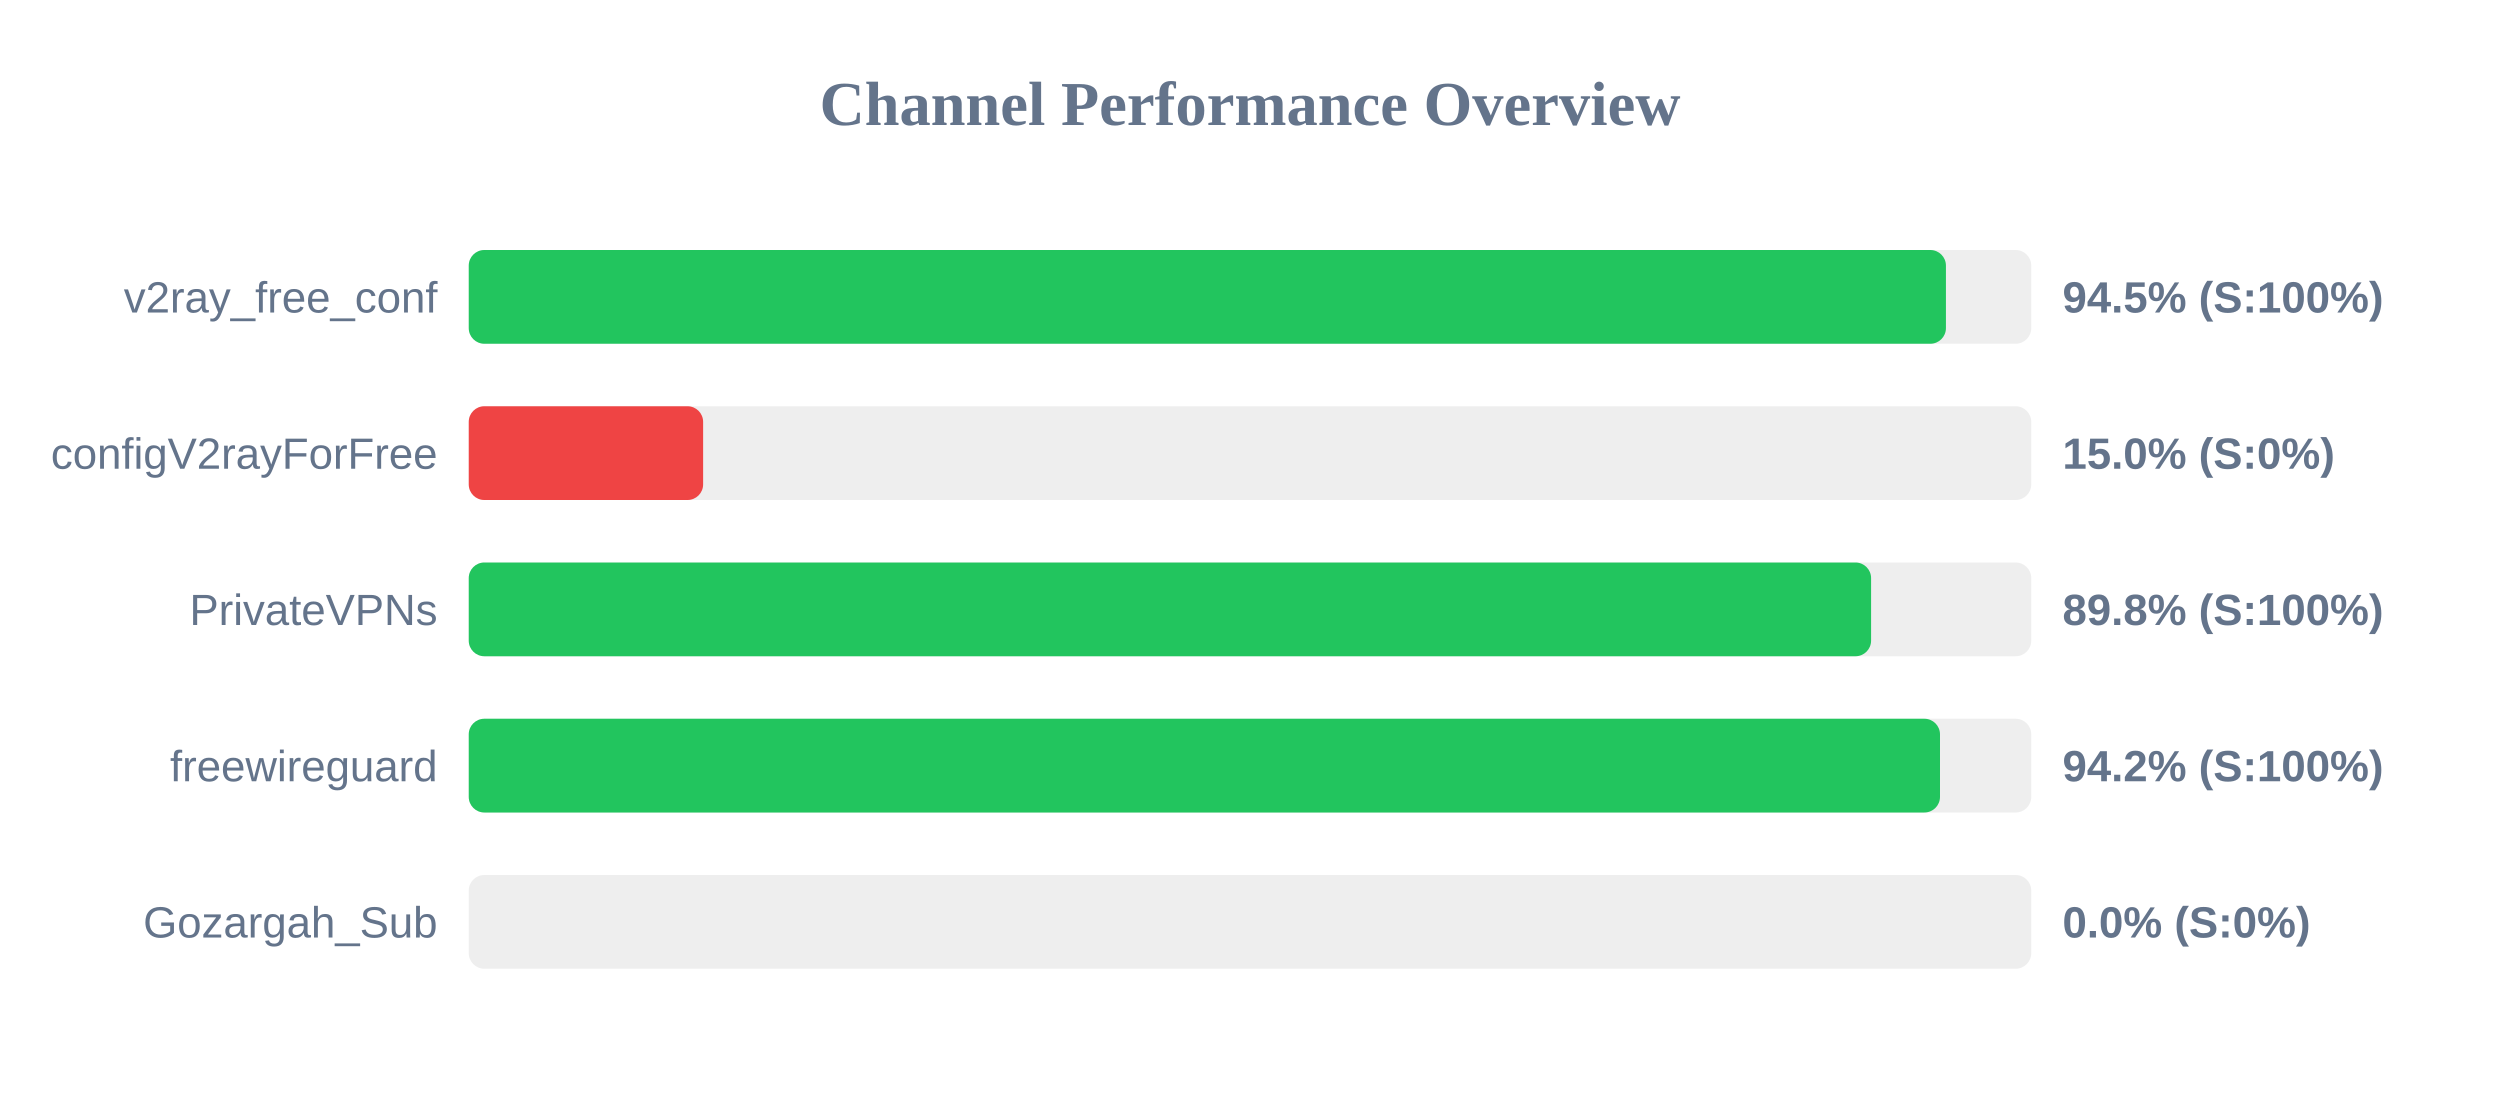
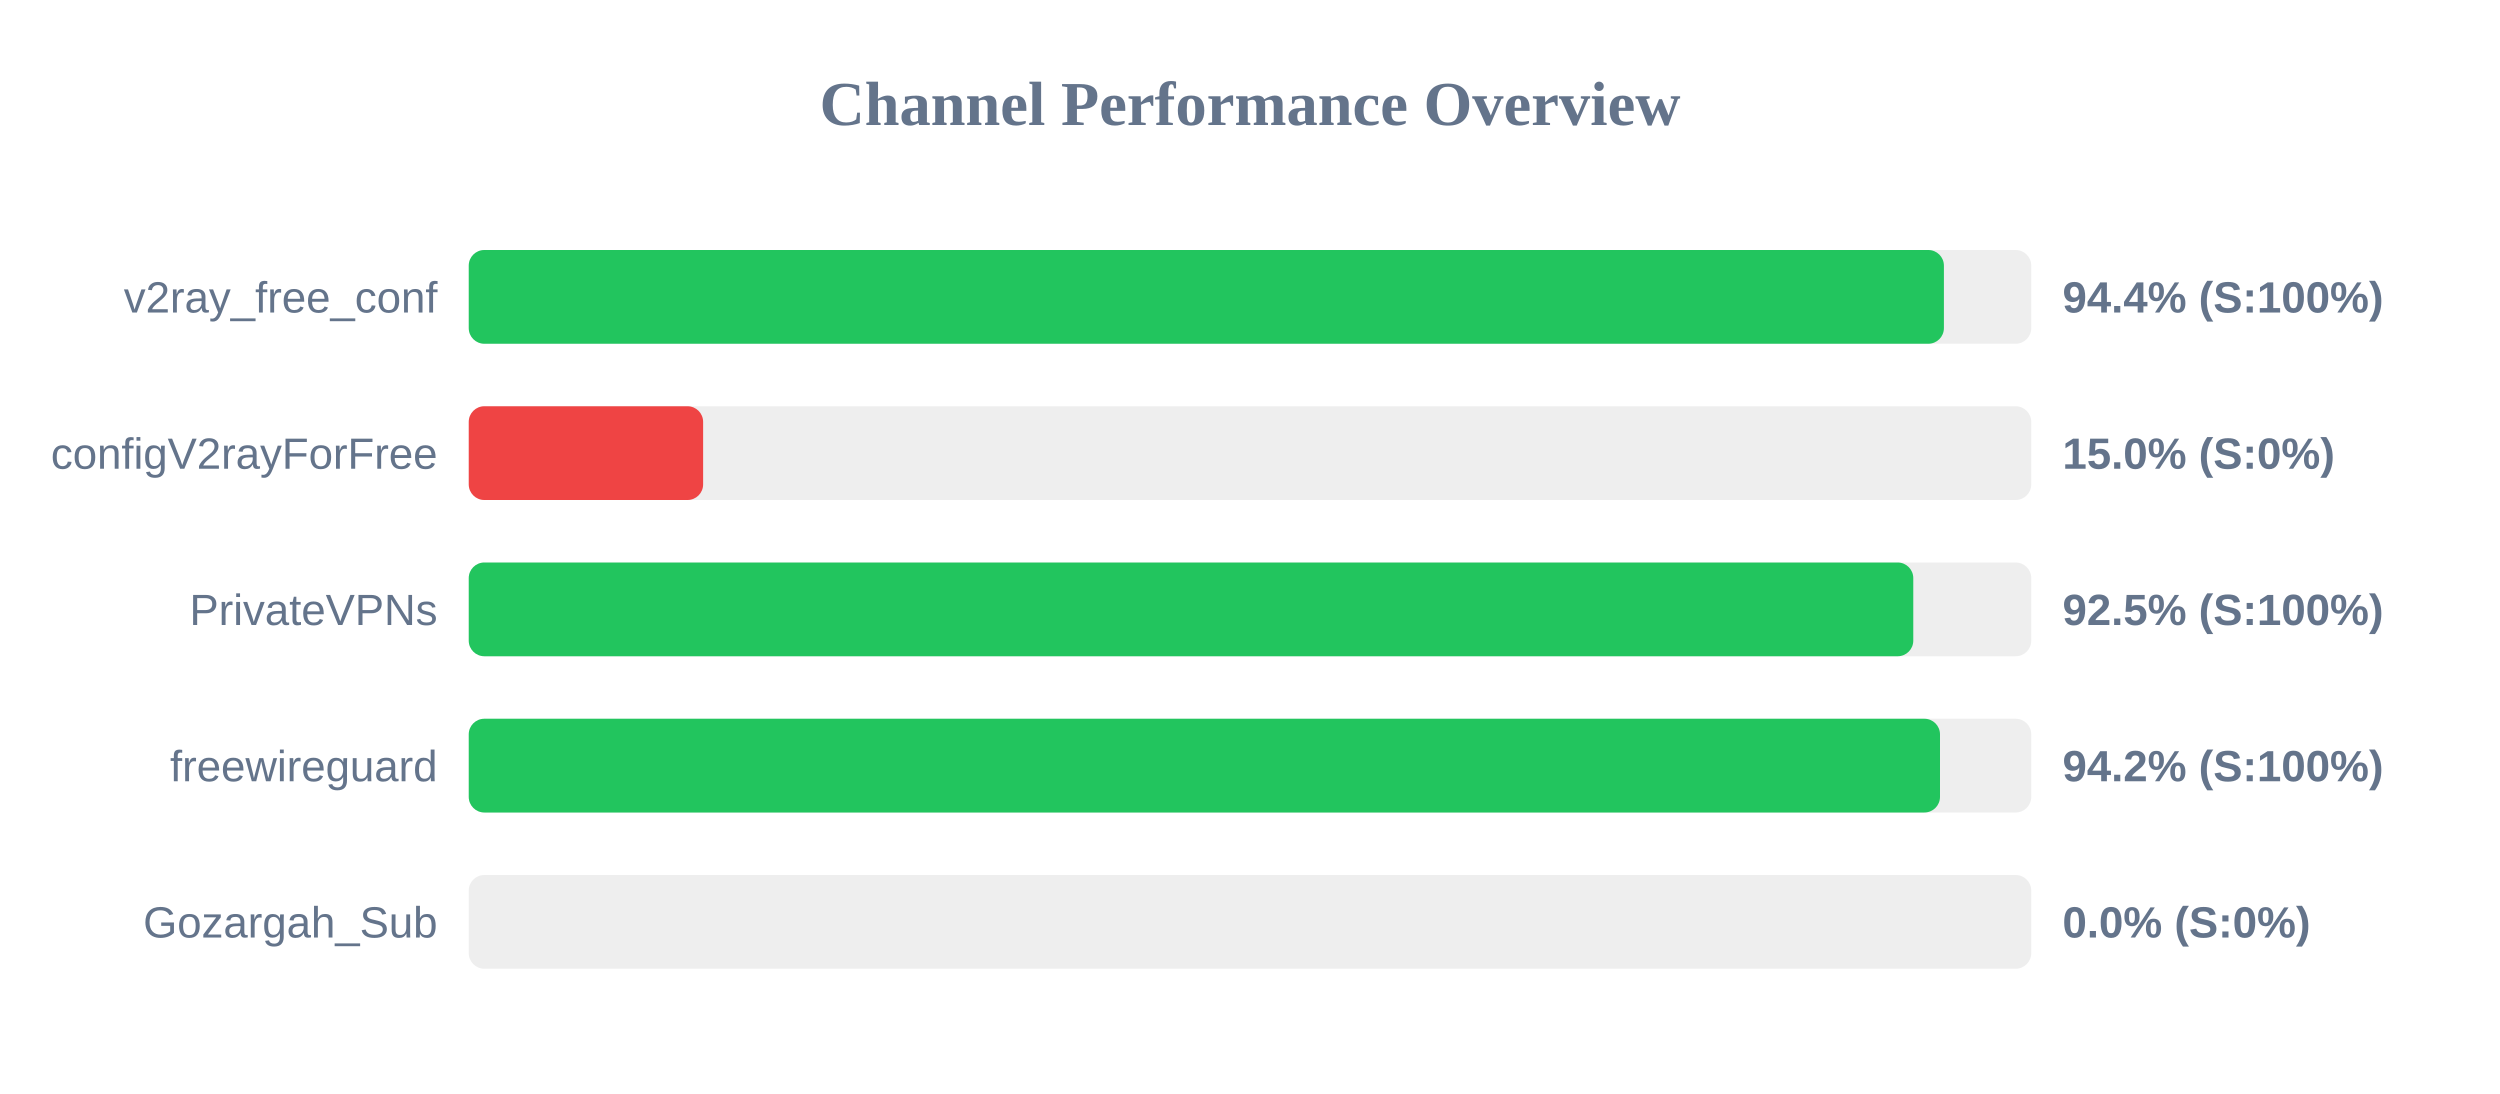
<svg xmlns="http://www.w3.org/2000/svg" width="800" height="350" version="1.1">
  <style>
        .row { font: 14px Arial; fill: #64748b; }
        .score { font: bold 14px Arial; fill: #64748b; }
    </style>
  <text x="400" y="40" text-anchor="middle" font-size="20px" font-weight="bold" fill="#64748b">Channel Performance Overview</text>
  <rect x="150" y="80" width="500" height="30" fill="#eee" rx="5" />
-   <rect x="150" y="80" width="472.7" height="30" fill="#22c55e" rx="5" />
+   <rect x="150" y="80" width="472.05" height="30" fill="#22c55e" rx="5" />
  <text x="140" y="100" text-anchor="end" class="row">v2ray_free_conf</text>
-   <text x="660" y="100" text-anchor="start" class="score">94.5% (S:100%)</text>
+   <text x="660" y="100" text-anchor="start" class="score">94.4% (S:100%)</text>
  <rect x="150" y="130" width="500" height="30" fill="#eee" rx="5" />
  <rect x="150" y="130" width="75.0" height="30" fill="#ef4444" rx="5" />
  <text x="140" y="150" text-anchor="end" class="row">configV2rayForFree</text>
  <text x="660" y="150" text-anchor="start" class="score">15.0% (S:0%)</text>
  <rect x="150" y="180" width="500" height="30" fill="#eee" rx="5" />
-   <rect x="150" y="180" width="448.75" height="30" fill="#22c55e" rx="5" />
+   <rect x="150" y="180" width="462.25" height="30" fill="#22c55e" rx="5" />
  <text x="140" y="200" text-anchor="end" class="row">PrivateVPNs</text>
-   <text x="660" y="200" text-anchor="start" class="score">89.8% (S:100%)</text>
+   <text x="660" y="200" text-anchor="start" class="score">92.5% (S:100%)</text>
  <rect x="150" y="230" width="500" height="30" fill="#eee" rx="5" />
  <rect x="150" y="230" width="470.8" height="30" fill="#22c55e" rx="5" />
  <text x="140" y="250" text-anchor="end" class="row">freewireguard</text>
  <text x="660" y="250" text-anchor="start" class="score">94.2% (S:100%)</text>
  <rect x="150" y="280" width="500" height="30" fill="#eee" rx="5" />
  <rect x="150" y="280" width="0.0" height="30" fill="#ef4444" rx="5" />
  <text x="140" y="300" text-anchor="end" class="row">Gozargah_Sub</text>
  <text x="660" y="300" text-anchor="start" class="score">0.0% (S:0%)</text>
</svg>
